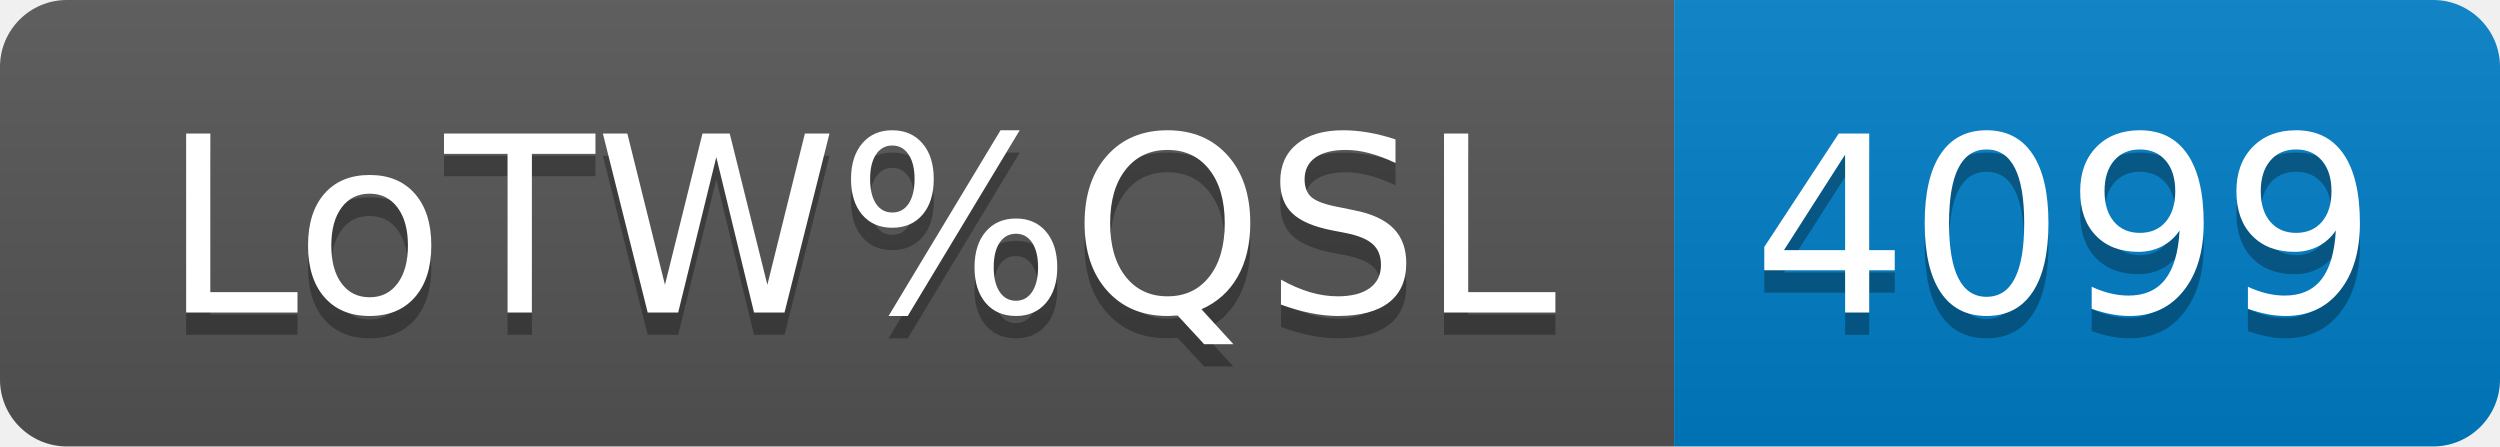
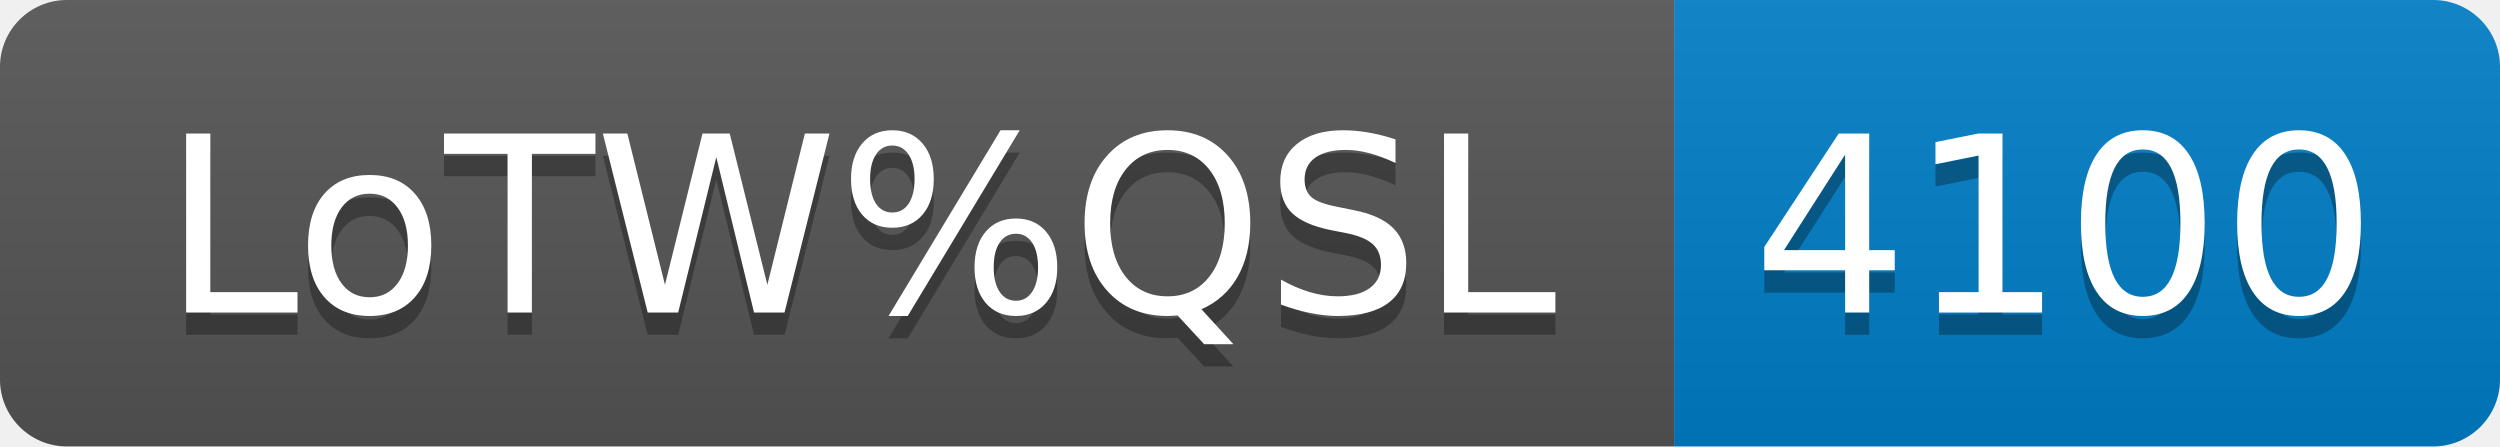
- <svg xmlns="http://www.w3.org/2000/svg" width="112" height="20" role="img" aria-label="LoTW%QSL: 4099">
+ <svg xmlns="http://www.w3.org/2000/svg" width="112" height="20" role="img" aria-label="LoTW%QSL: 4100">
  <linearGradient id="s" x2="0" y2="100%">
    <stop offset="0" stop-color="#bbb" stop-opacity=".1" />
    <stop offset="1" stop-opacity=".1" />
  </linearGradient>
  <clipPath id="r">
    <rect width="112" height="20" rx="3" fill="#fff" />
  </clipPath>
  <g clip-path="url(#r)">
    <rect width="75" height="20" fill="#555" />
    <rect x="75" width="37" height="20" fill="#007ec6" />
    <rect width="112" height="20" fill="url(#s)" />
  </g>
  <g fill="#fff" text-anchor="middle" font-family="Verdana,Geneva,DejaVu Sans,sans-serif" text-rendering="geometricPrecision" font-size="110">
    <text aria-hidden="true" x="385" y="150" fill="#010101" fill-opacity=".3" transform="scale(.1)" textLength="650">LoTW%QSL</text>
    <text x="385" y="140" transform="scale(.1)" fill="#fff" textLength="650">LoTW%QSL</text>
-     <text aria-hidden="true" x="925" y="150" fill="#010101" fill-opacity=".3" transform="scale(.1)" textLength="270">4099</text>
-     <text x="925" y="140" transform="scale(.1)" fill="#fff" textLength="270">4099</text>
+     <text aria-hidden="true" x="925" y="150" fill="#010101" fill-opacity=".3" transform="scale(.1)" textLength="270">4100</text>
+     <text x="925" y="140" transform="scale(.1)" fill="#fff" textLength="270">4100</text>
  </g>
</svg>
